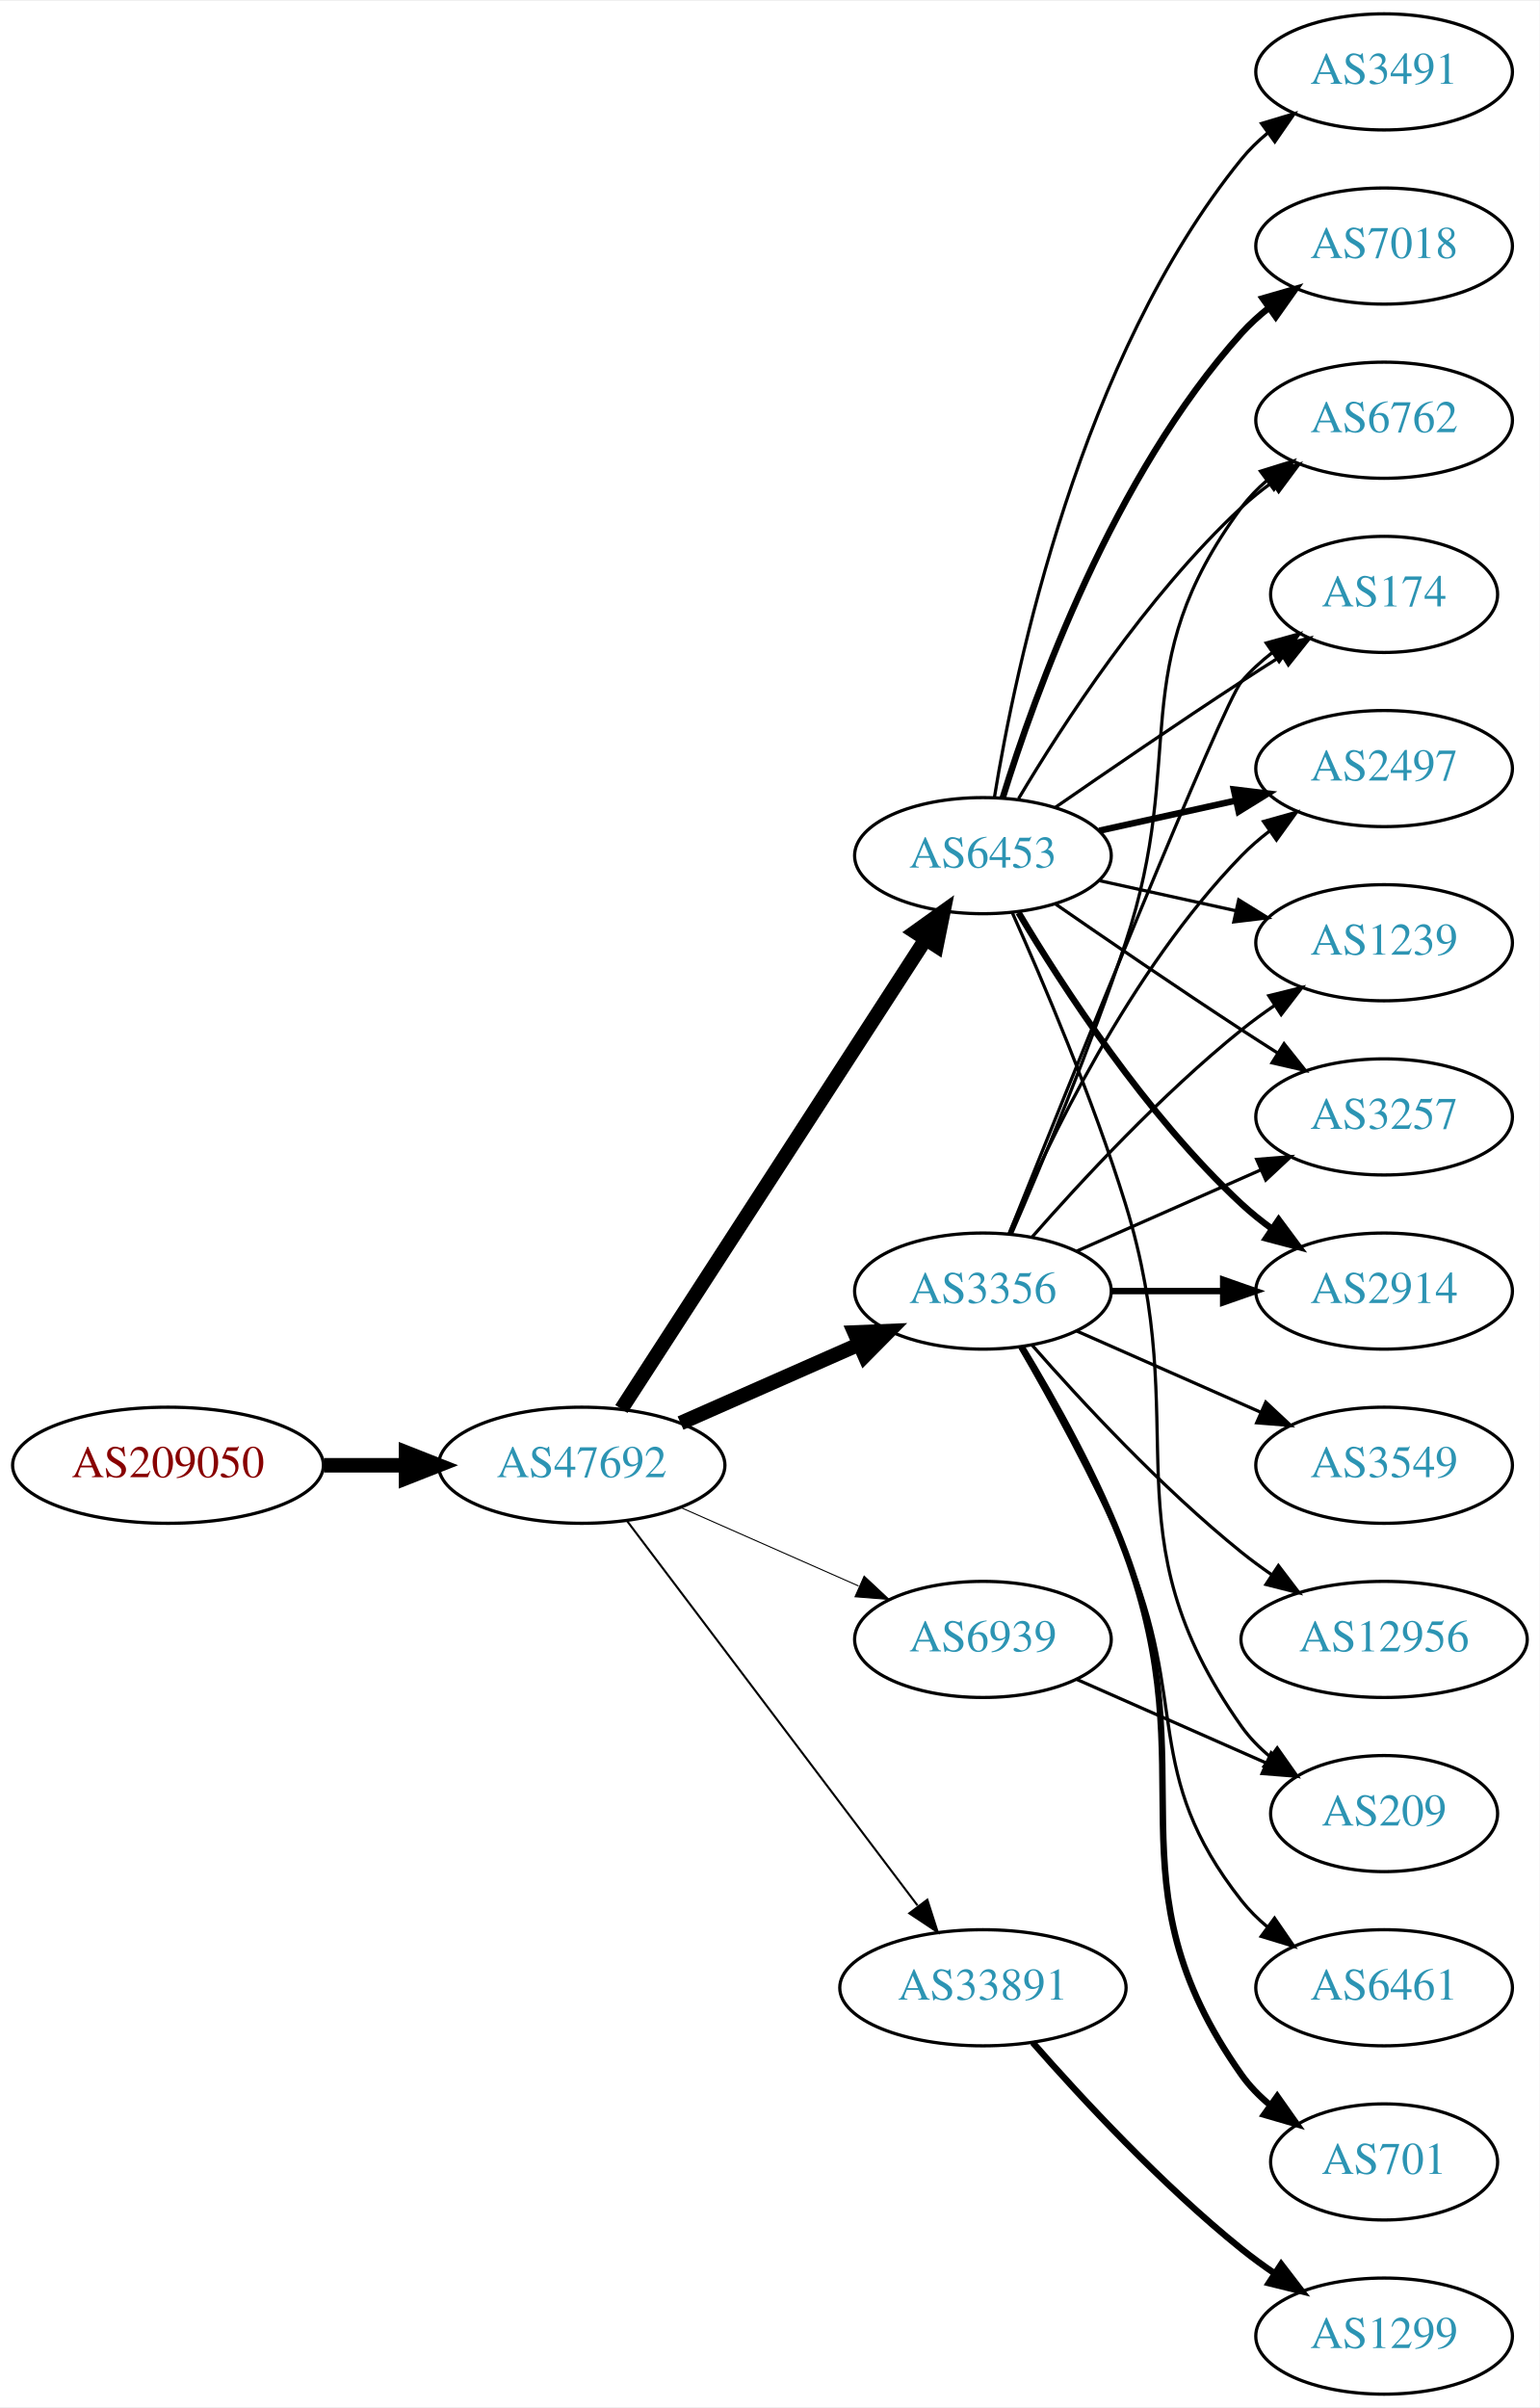
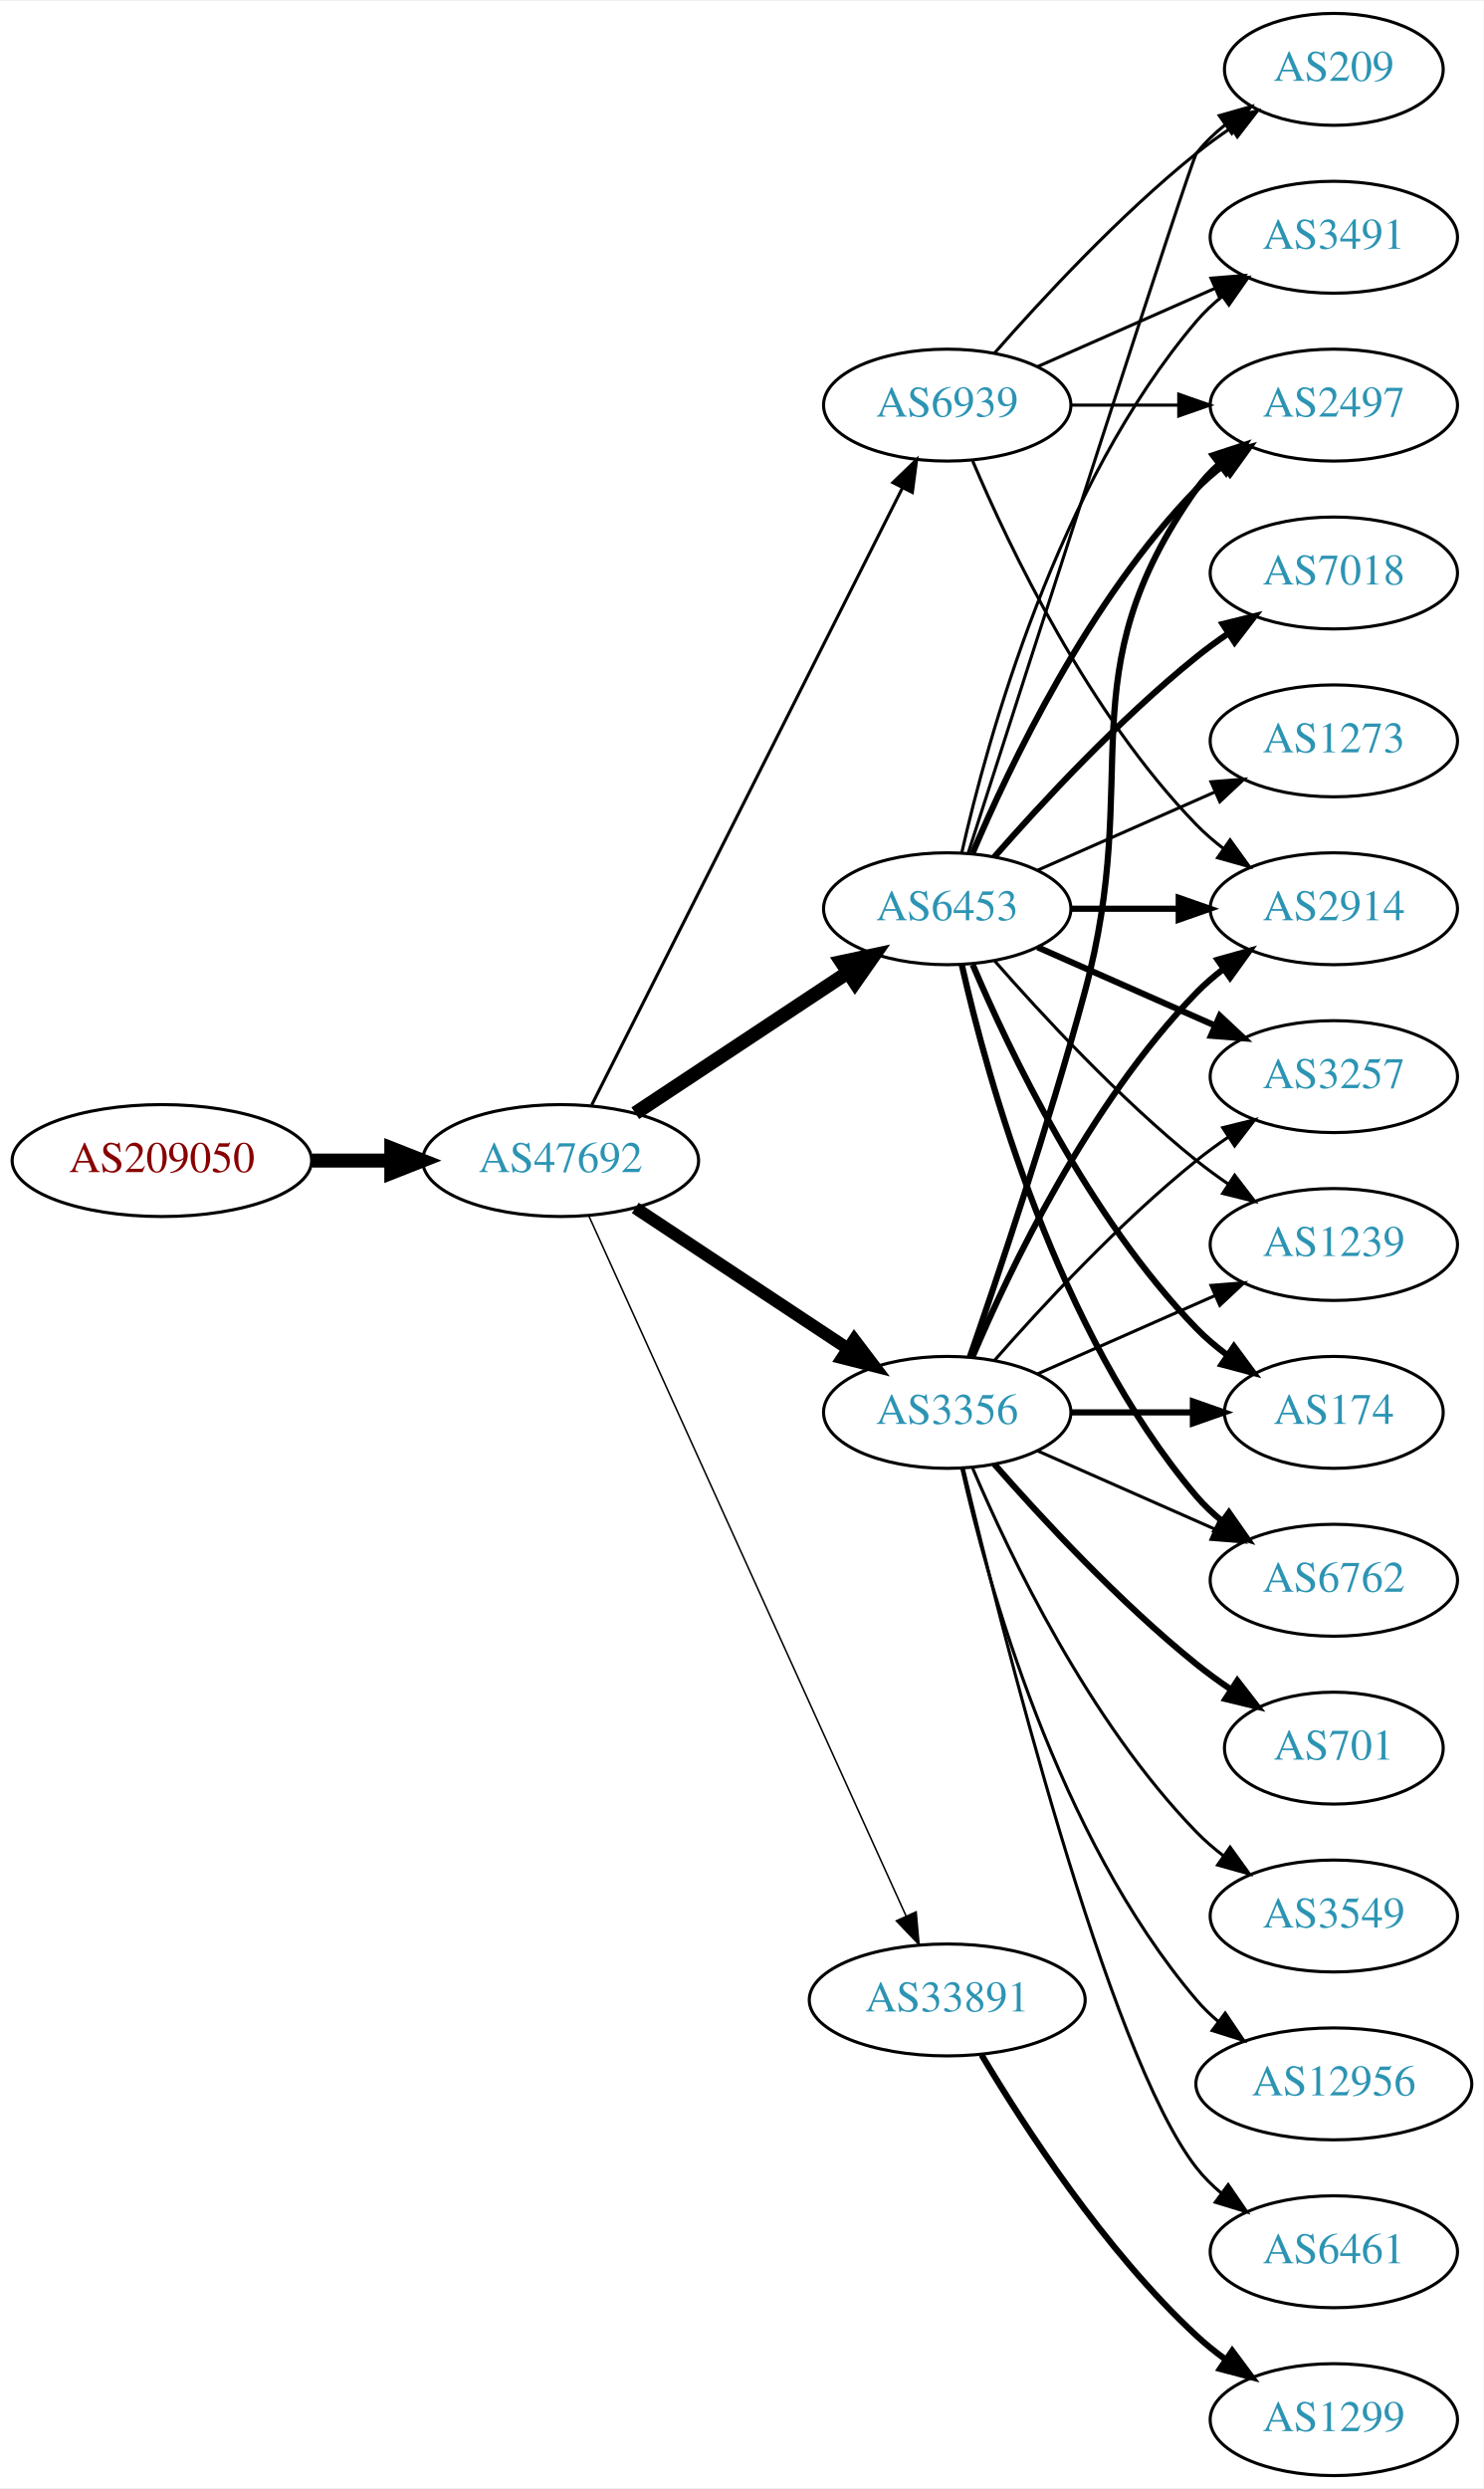
- <svg xmlns="http://www.w3.org/2000/svg" xmlns:xlink="http://www.w3.org/1999/xlink" width="477pt" height="746pt" viewBox="0.00 0.00 477.37 746.00">
-   <g id="graph0" class="graph" transform="scale(1 1) rotate(0) translate(4 742)">
-     <polygon fill="white" stroke="none" points="-4,4 -4,-742 473.368,-742 473.368,4 -4,4" />
+ <svg xmlns="http://www.w3.org/2000/svg" xmlns:xlink="http://www.w3.org/1999/xlink" width="477pt" height="800pt" viewBox="0.00 0.00 477.37 800.00">
+   <g id="graph0" class="graph" transform="scale(1 1) rotate(0) translate(4 796)">
+     <polygon fill="white" stroke="none" points="-4,4 -4,-796 473.368,-796 473.368,4 -4,4" />
    <g id="node1" class="node">
      <g id="a_node1">
        <a xlink:href="/asn/209050" xlink:title="AS209050 ~ Digimagical GmbH [AT]">
-           <ellipse fill="#ffffff" stroke="black" cx="48.096" cy="-288" rx="48.192" ry="18" />
-           <text text-anchor="middle" x="48.096" y="-284.3" font-family="Times,serif" font-size="14.00" fill="#880000">AS209050</text>
+           <ellipse fill="#ffffff" stroke="black" cx="48.096" cy="-423" rx="48.192" ry="18" />
+           <text text-anchor="middle" x="48.096" y="-419.3" font-family="Times,serif" font-size="14.00" fill="#880000">AS209050</text>
        </a>
      </g>
    </g>
    <g id="node2" class="node">
      <g id="a_node2">
        <a xlink:href="/asn/47692" xlink:title="AS47692 ~ Nessus GmbH [AT]">
-           <ellipse fill="#ffffff" stroke="black" cx="176.388" cy="-288" rx="44.393" ry="18" />
-           <text text-anchor="middle" x="176.388" y="-284.3" font-family="Times,serif" font-size="14.00" fill="#2c94b3">AS47692</text>
+           <ellipse fill="#ffffff" stroke="black" cx="176.388" cy="-423" rx="44.393" ry="18" />
+           <text text-anchor="middle" x="176.388" y="-419.3" font-family="Times,serif" font-size="14.00" fill="#2c94b3">AS47692</text>
        </a>
      </g>
    </g>
    <g id="edge1" class="edge">
-       <path fill="none" stroke="black" stroke-width="4.5" d="M96.481,-288C104.742,-288 113.386,-288 121.799,-288" />
-       <polygon fill="black" stroke="black" stroke-width="4.5" points="121.904,-291.938 131.904,-288 121.904,-284.063 121.904,-291.938" />
+       <path fill="none" stroke="black" stroke-width="4.5" d="M96.481,-423C104.742,-423 113.386,-423 121.799,-423" />
+       <polygon fill="black" stroke="black" stroke-width="4.5" points="121.904,-426.938 131.904,-423 121.904,-419.063 121.904,-426.938" />
    </g>
    <g id="node3" class="node">
      <g id="a_node3">
        <a xlink:href="/asn/6453" xlink:title="AS6453 ~ TATA COMMUNICATIONS (AMERICA) INC [US]">
-           <ellipse fill="#ffffff" stroke="black" cx="300.78" cy="-477" rx="39.794" ry="18" />
-           <text text-anchor="middle" x="300.78" y="-473.3" font-family="Times,serif" font-size="14.00" fill="#2c94b3">AS6453</text>
+           <ellipse fill="#ffffff" stroke="black" cx="300.78" cy="-504" rx="39.794" ry="18" />
+           <text text-anchor="middle" x="300.78" y="-500.3" font-family="Times,serif" font-size="14.00" fill="#2c94b3">AS6453</text>
        </a>
      </g>
    </g>
    <g id="edge2" class="edge">
-       <path fill="none" stroke="black" stroke-width="4.5" d="M188.683,-305.442C210.268,-338.775 257.484,-411.686 282.856,-450.866" />
-       <polygon fill="black" stroke="black" stroke-width="4.5" points="279.771,-453.347 288.512,-459.6 286.381,-449.066 279.771,-453.347" />
+       <path fill="none" stroke="black" stroke-width="4.5" d="M200.409,-438.235C219.762,-451.044 247.598,-469.466 268.888,-483.555" />
+       <polygon fill="black" stroke="black" stroke-width="4.5" points="266.763,-486.871 277.275,-489.107 271.109,-480.304 266.763,-486.871" />
    </g>
    <g id="node4" class="node">
      <g id="a_node4">
        <a xlink:href="/asn/33891" xlink:title="AS33891 ~ CORE-BACKBONE GMBH GLOBAL NETWORK [DE]">
-           <ellipse fill="#ffffff" stroke="black" cx="300.78" cy="-126" rx="44.393" ry="18" />
-           <text text-anchor="middle" x="300.78" y="-122.3" font-family="Times,serif" font-size="14.00" fill="#2c94b3">AS33891</text>
+           <ellipse fill="#ffffff" stroke="black" cx="300.78" cy="-153" rx="44.393" ry="18" />
+           <text text-anchor="middle" x="300.78" y="-149.3" font-family="Times,serif" font-size="14.00" fill="#2c94b3">AS33891</text>
        </a>
      </g>
    </g>
    <g id="edge3" class="edge">
-       <path fill="none" stroke="black" stroke-width="0.643" d="M190.486,-270.663C212.11,-242.04 255.381,-184.767 280.504,-151.514" />
-       <polygon fill="black" stroke="black" stroke-width="0.643" points="283.54,-153.301 286.776,-143.212 277.955,-149.081 283.54,-153.301" />
+       <path fill="none" stroke="black" stroke-width="0.5" d="M185.418,-405.285C206.339,-359.133 262.622,-234.972 287.578,-179.918" />
+       <polygon fill="black" stroke="black" stroke-width="0.5" points="290.779,-181.334 291.72,-170.781 284.403,-178.444 290.779,-181.334" />
    </g>
    <g id="node5" class="node">
      <g id="a_node5">
        <a xlink:href="/asn/3356" xlink:title="AS3356 ~ Level 3 Parent, LLC [US]">
          <ellipse fill="#ffffff" stroke="black" cx="300.78" cy="-342" rx="39.794" ry="18" />
          <text text-anchor="middle" x="300.78" y="-338.3" font-family="Times,serif" font-size="14.00" fill="#2c94b3">AS3356</text>
        </a>
      </g>
    </g>
    <g id="edge4" class="edge">
-       <path fill="none" stroke="black" stroke-width="4.5" d="M207.015,-301.072C223.61,-308.393 244.469,-317.597 262.203,-325.421" />
-       <polygon fill="black" stroke="black" stroke-width="4.5" points="260.948,-329.171 271.686,-329.605 264.126,-321.966 260.948,-329.171" />
+       <path fill="none" stroke="black" stroke-width="4" d="M200.409,-407.765C219.762,-394.956 247.598,-376.534 268.888,-362.445" />
+       <polygon fill="black" stroke="black" stroke-width="4" points="270.868,-365.331 277.275,-356.893 267.005,-359.494 270.868,-365.331" />
    </g>
    <g id="node6" class="node">
      <g id="a_node6">
        <a xlink:href="/asn/6939" xlink:title="AS6939 ~ Hurricane Electric LLC [US]">
-           <ellipse fill="#ffffff" stroke="black" cx="300.78" cy="-234" rx="39.794" ry="18" />
-           <text text-anchor="middle" x="300.78" y="-230.3" font-family="Times,serif" font-size="14.00" fill="#2c94b3">AS6939</text>
+           <ellipse fill="#ffffff" stroke="black" cx="300.78" cy="-666" rx="39.794" ry="18" />
+           <text text-anchor="middle" x="300.78" y="-662.3" font-family="Times,serif" font-size="14.00" fill="#2c94b3">AS6939</text>
        </a>
      </g>
    </g>
    <g id="edge5" class="edge">
-       <path fill="none" stroke="black" stroke-width="0.321" d="M207.015,-274.928C223.61,-267.607 244.469,-258.403 262.203,-250.579" />
-       <polygon fill="black" stroke="black" stroke-width="0.321" points="263.95,-253.634 271.686,-246.395 261.124,-247.23 263.95,-253.634" />
+       <path fill="none" stroke="black" d="M186.387,-440.868C207.659,-483.101 261.134,-589.272 286.295,-639.227" />
+       <polygon fill="black" stroke="black" points="283.307,-641.076 290.932,-648.433 289.559,-637.928 283.307,-641.076" />
    </g>
    <g id="node7" class="node">
      <g id="a_node7">
+         <a xlink:href="/asn/2914" xlink:title="AS2914 ~ NTT America, Inc. [US]">
+           <ellipse fill="#ffffff" stroke="black" cx="425.172" cy="-504" rx="39.794" ry="18" />
+           <text text-anchor="middle" x="425.172" y="-500.3" font-family="Times,serif" font-size="14.00" fill="#2c94b3">AS2914</text>
+         </a>
+       </g>
+     </g>
+     <g id="edge6" class="edge">
+       <path fill="none" stroke="black" stroke-width="2" d="M340.505,-504C351.444,-504 363.494,-504 374.961,-504" />
+       <polygon fill="black" stroke="black" stroke-width="2" points="375.278,-507.5 385.278,-504 375.278,-500.5 375.278,-507.5" />
+     </g>
+     <g id="node8" class="node">
+       <g id="a_node8">
+         <a xlink:href="/asn/2497" xlink:title="AS2497 ~ Internet Initiative Japan Inc. [JP]">
+           <ellipse fill="#ffffff" stroke="black" cx="425.172" cy="-666" rx="39.794" ry="18" />
+           <text text-anchor="middle" x="425.172" y="-662.3" font-family="Times,serif" font-size="14.00" fill="#2c94b3">AS2497</text>
+         </a>
+       </g>
+     </g>
+     <g id="edge7" class="edge">
+       <path fill="none" stroke="black" stroke-width="2" d="M308.97,-521.975C320.737,-549.682 346.312,-603.348 380.976,-639 383.596,-641.695 386.537,-644.239 389.619,-646.608" />
+       <polygon fill="black" stroke="black" stroke-width="2" points="387.786,-649.597 397.988,-652.455 391.795,-643.859 387.786,-649.597" />
+     </g>
+     <g id="node9" class="node">
+       <g id="a_node9">
        <a xlink:href="/asn/3491" xlink:title="AS3491 ~ PCCW Global, Inc. [US]">
          <ellipse fill="#ffffff" stroke="black" cx="425.172" cy="-720" rx="39.794" ry="18" />
          <text text-anchor="middle" x="425.172" y="-716.3" font-family="Times,serif" font-size="14.00" fill="#2c94b3">AS3491</text>
        </a>
      </g>
    </g>
-     <g id="edge6" class="edge">
-       <path fill="none" stroke="black" d="M304.36,-495.178C310.815,-534.997 330.887,-631.286 380.976,-693 383.344,-695.918 386.117,-698.612 389.094,-701.075" />
-       <polygon fill="black" stroke="black" points="387.17,-704.003 397.317,-707.052 391.286,-698.341 387.17,-704.003" />
-     </g>
-     <g id="node8" class="node">
-       <g id="a_node8">
-         <a xlink:href="/asn/6762" xlink:title="AS6762 ~ TELECOM ITALIA SPARKLE S.p.A. [IT]">
-           <ellipse fill="#ffffff" stroke="black" cx="425.172" cy="-612" rx="39.794" ry="18" />
-           <text text-anchor="middle" x="425.172" y="-608.3" font-family="Times,serif" font-size="14.00" fill="#2c94b3">AS6762</text>
-         </a>
-       </g>
-     </g>
-     <g id="edge7" class="edge">
-       <path fill="none" stroke="black" d="M311.826,-494.671C325.397,-517.472 351.329,-557.472 380.976,-585 383.882,-587.699 387.096,-590.28 390.42,-592.703" />
-       <polygon fill="black" stroke="black" points="388.555,-595.667 398.798,-598.375 392.479,-589.87 388.555,-595.667" />
-     </g>
-     <g id="node9" class="node">
-       <g id="a_node9">
-         <a xlink:href="/asn/7018" xlink:title="AS7018 ~ AT&amp;T Services, Inc. [US]">
-           <ellipse fill="#ffffff" stroke="black" cx="425.172" cy="-666" rx="39.794" ry="18" />
-           <text text-anchor="middle" x="425.172" y="-662.3" font-family="Times,serif" font-size="14.00" fill="#2c94b3">AS7018</text>
-         </a>
-       </g>
-     </g>
    <g id="edge8" class="edge">
-       <path fill="none" stroke="black" stroke-width="2" d="M306.918,-494.94C316.82,-526.979 341.158,-594.812 380.976,-639 383.492,-641.792 386.363,-644.401 389.402,-646.812" />
-       <polygon fill="black" stroke="black" stroke-width="2" points="387.531,-649.776 397.71,-652.715 391.586,-644.07 387.531,-649.776" />
+       <path fill="none" stroke="black" d="M305.474,-522.075C313.613,-558.148 336.046,-640.14 380.976,-693 383.41,-695.864 386.227,-698.521 389.231,-700.961" />
+       <polygon fill="black" stroke="black" points="387.331,-703.905 397.492,-706.906 391.42,-698.224 387.331,-703.905" />
    </g>
    <g id="node10" class="node">
      <g id="a_node10">
-         <a xlink:href="/asn/174" xlink:title="AS174 ~ Cogent Communications [US]">
-           <ellipse fill="#ffffff" stroke="black" cx="425.172" cy="-558" rx="35.194" ry="18" />
-           <text text-anchor="middle" x="425.172" y="-554.3" font-family="Times,serif" font-size="14.00" fill="#2c94b3">AS174</text>
+         <a xlink:href="/asn/6762" xlink:title="AS6762 ~ TELECOM ITALIA SPARKLE S.p.A. [IT]">
+           <ellipse fill="#ffffff" stroke="black" cx="425.172" cy="-288" rx="39.794" ry="18" />
+           <text text-anchor="middle" x="425.172" y="-284.3" font-family="Times,serif" font-size="14.00" fill="#2c94b3">AS6762</text>
        </a>
      </g>
    </g>
    <g id="edge9" class="edge">
-       <path fill="none" stroke="black" d="M323.137,-491.901C338.988,-502.877 361.191,-518.079 380.976,-531 385.021,-533.642 389.306,-536.385 393.545,-539.067" />
-       <polygon fill="black" stroke="black" points="391.76,-542.079 402.09,-544.432 395.482,-536.15 391.76,-542.079" />
+       <path fill="none" stroke="black" stroke-width="2" d="M305.474,-485.925C313.613,-449.852 336.046,-367.86 380.976,-315 383.41,-312.136 386.227,-309.479 389.231,-307.039" />
+       <polygon fill="black" stroke="black" stroke-width="2" points="391.42,-309.776 397.492,-301.094 387.331,-304.095 391.42,-309.776" />
    </g>
    <g id="node11" class="node">
      <g id="a_node11">
-         <a xlink:href="/asn/2497" xlink:title="AS2497 ~ Internet Initiative Japan Inc. [JP]">
-           <ellipse fill="#ffffff" stroke="black" cx="425.172" cy="-504" rx="39.794" ry="18" />
-           <text text-anchor="middle" x="425.172" y="-500.3" font-family="Times,serif" font-size="14.00" fill="#2c94b3">AS2497</text>
+         <a xlink:href="/asn/3257" xlink:title="AS3257 ~ GTT [DE]">
+           <ellipse fill="#ffffff" stroke="black" cx="425.172" cy="-450" rx="39.794" ry="18" />
+           <text text-anchor="middle" x="425.172" y="-446.3" font-family="Times,serif" font-size="14.00" fill="#2c94b3">AS3257</text>
        </a>
      </g>
    </g>
    <g id="edge10" class="edge">
-       <path fill="none" stroke="black" stroke-width="2" d="M336.852,-484.737C350.04,-487.646 365.219,-490.995 379.185,-494.076" />
-       <polygon fill="black" stroke="black" stroke-width="2" points="378.575,-497.525 389.094,-496.262 380.083,-490.69 378.575,-497.525" />
+       <path fill="none" stroke="black" stroke-width="2" d="M329.859,-491.611C346.807,-484.134 368.604,-474.517 386.974,-466.412" />
+       <polygon fill="black" stroke="black" stroke-width="2" points="388.487,-469.57 396.223,-462.331 385.661,-463.166 388.487,-469.57" />
    </g>
    <g id="node12" class="node">
      <g id="a_node12">
        <a xlink:href="/asn/1239" xlink:title="AS1239 ~ Sprint [US]">
-           <ellipse fill="#ffffff" stroke="black" cx="425.172" cy="-450" rx="39.794" ry="18" />
-           <text text-anchor="middle" x="425.172" y="-446.3" font-family="Times,serif" font-size="14.00" fill="#2c94b3">AS1239</text>
+           <ellipse fill="#ffffff" stroke="black" cx="425.172" cy="-396" rx="39.794" ry="18" />
+           <text text-anchor="middle" x="425.172" y="-392.3" font-family="Times,serif" font-size="14.00" fill="#2c94b3">AS1239</text>
        </a>
      </g>
    </g>
    <g id="edge11" class="edge">
-       <path fill="none" stroke="black" d="M336.852,-469.263C350.04,-466.354 365.219,-463.005 379.185,-459.924" />
-       <polygon fill="black" stroke="black" points="380.083,-463.31 389.094,-457.738 378.575,-456.475 380.083,-463.31" />
+       <path fill="none" stroke="black" d="M315.932,-487.337C331.034,-470.106 356.155,-442.976 380.976,-423 384.231,-420.38 387.756,-417.808 391.341,-415.354" />
+       <polygon fill="black" stroke="black" points="393.26,-418.281 399.714,-409.879 389.429,-412.423 393.26,-418.281" />
    </g>
    <g id="node13" class="node">
      <g id="a_node13">
-         <a xlink:href="/asn/3257" xlink:title="AS3257 ~ GTT [DE]">
-           <ellipse fill="#ffffff" stroke="black" cx="425.172" cy="-396" rx="39.794" ry="18" />
-           <text text-anchor="middle" x="425.172" y="-392.3" font-family="Times,serif" font-size="14.00" fill="#2c94b3">AS3257</text>
+         <a xlink:href="/asn/7018" xlink:title="AS7018 ~ AT&amp;T Services, Inc. [US]">
+           <ellipse fill="#ffffff" stroke="black" cx="425.172" cy="-612" rx="39.794" ry="18" />
+           <text text-anchor="middle" x="425.172" y="-608.3" font-family="Times,serif" font-size="14.00" fill="#2c94b3">AS7018</text>
        </a>
      </g>
    </g>
    <g id="edge12" class="edge">
-       <path fill="none" stroke="black" d="M323.137,-462.099C338.988,-451.123 361.191,-435.921 380.976,-423 384.558,-420.661 388.328,-418.241 392.089,-415.856" />
-       <polygon fill="black" stroke="black" points="394.151,-418.693 400.749,-410.404 390.422,-412.769 394.151,-418.693" />
+       <path fill="none" stroke="black" stroke-width="2" d="M315.932,-520.663C331.034,-537.894 356.155,-565.024 380.976,-585 384.231,-587.62 387.756,-590.192 391.341,-592.646" />
+       <polygon fill="black" stroke="black" stroke-width="2" points="389.429,-595.577 399.714,-598.121 393.26,-589.719 389.429,-595.577" />
    </g>
    <g id="node14" class="node">
      <g id="a_node14">
-         <a xlink:href="/asn/2914" xlink:title="AS2914 ~ NTT America, Inc. [US]">
-           <ellipse fill="#ffffff" stroke="black" cx="425.172" cy="-342" rx="39.794" ry="18" />
-           <text text-anchor="middle" x="425.172" y="-338.3" font-family="Times,serif" font-size="14.00" fill="#2c94b3">AS2914</text>
+         <a xlink:href="/asn/174" xlink:title="AS174 ~ Cogent Communications [US]">
+           <ellipse fill="#ffffff" stroke="black" cx="425.172" cy="-342" rx="35.194" ry="18" />
+           <text text-anchor="middle" x="425.172" y="-338.3" font-family="Times,serif" font-size="14.00" fill="#2c94b3">AS174</text>
        </a>
      </g>
    </g>
    <g id="edge13" class="edge">
-       <path fill="none" stroke="black" stroke-width="2" d="M311.826,-459.329C325.397,-436.528 351.329,-396.528 380.976,-369 383.882,-366.301 387.096,-363.72 390.42,-361.297" />
-       <polygon fill="black" stroke="black" stroke-width="2" points="392.479,-364.13 398.798,-355.625 388.555,-358.333 392.479,-364.13" />
+       <path fill="none" stroke="black" stroke-width="2" d="M308.97,-486.025C320.737,-458.318 346.312,-404.652 380.976,-369 383.958,-365.933 387.356,-363.06 390.905,-360.419" />
+       <polygon fill="black" stroke="black" stroke-width="2" points="393.032,-363.205 399.339,-354.692 389.1,-357.414 393.032,-363.205" />
    </g>
    <g id="node15" class="node">
      <g id="a_node15">
        <a xlink:href="/asn/209" xlink:title="AS209 ~ CenturyLink Communications, LLC [US]">
-           <ellipse fill="#ffffff" stroke="black" cx="425.172" cy="-180" rx="35.194" ry="18" />
-           <text text-anchor="middle" x="425.172" y="-176.3" font-family="Times,serif" font-size="14.00" fill="#2c94b3">AS209</text>
+           <ellipse fill="#ffffff" stroke="black" cx="425.172" cy="-774" rx="35.194" ry="18" />
+           <text text-anchor="middle" x="425.172" y="-770.3" font-family="Times,serif" font-size="14.00" fill="#2c94b3">AS209</text>
        </a>
      </g>
    </g>
    <g id="edge14" class="edge">
-       <path fill="none" stroke="black" d="M309.866,-459.356C319.305,-438.23 334.904,-401.608 344.976,-369 366.742,-298.529 338.397,-267.225 380.976,-207 383.446,-203.507 386.524,-200.37 389.894,-197.579" />
-       <polygon fill="black" stroke="black" points="392.033,-200.352 398.134,-191.69 387.963,-194.657 392.033,-200.352" />
+       <path fill="none" stroke="black" d="M307.578,-522.068C325.539,-577.995 379.157,-744.673 380.976,-747 383.611,-750.37 386.793,-753.431 390.22,-756.179" />
+       <polygon fill="black" stroke="black" points="388.33,-759.128 398.523,-762.02 392.358,-753.403 388.33,-759.128" />
    </g>
    <g id="node16" class="node">
      <g id="a_node16">
+         <a xlink:href="/asn/1273" xlink:title="AS1273 ~ Vodafone Group PLC [EU]">
+           <ellipse fill="#ffffff" stroke="black" cx="425.172" cy="-558" rx="39.794" ry="18" />
+           <text text-anchor="middle" x="425.172" y="-554.3" font-family="Times,serif" font-size="14.00" fill="#2c94b3">AS1273</text>
+         </a>
+       </g>
+     </g>
+     <g id="edge15" class="edge">
+       <path fill="none" stroke="black" d="M329.859,-516.389C346.807,-523.866 368.604,-533.483 386.974,-541.588" />
+       <polygon fill="black" stroke="black" points="385.661,-544.834 396.223,-545.669 388.487,-538.43 385.661,-544.834" />
+     </g>
+     <g id="node17" class="node">
+       <g id="a_node17">
        <a xlink:href="/asn/1299" xlink:title="AS1299 ~ Telia Carrier [EU]">
          <ellipse fill="#ffffff" stroke="black" cx="425.172" cy="-18" rx="39.794" ry="18" />
          <text text-anchor="middle" x="425.172" y="-14.3" font-family="Times,serif" font-size="14.00" fill="#2c94b3">AS1299</text>
        </a>
      </g>
    </g>
-     <g id="edge15" class="edge">
-       <path fill="none" stroke="black" stroke-width="2" d="M316.213,-109.017C331.344,-91.772 356.308,-64.852 380.976,-45 384.231,-42.38 387.756,-39.808 391.341,-37.354" />
-       <polygon fill="black" stroke="black" stroke-width="2" points="393.26,-40.281 399.714,-31.879 389.429,-34.423 393.26,-40.281" />
+     <g id="edge16" class="edge">
+       <path fill="none" stroke="black" stroke-width="2" d="M311.826,-135.329C325.397,-112.528 351.329,-72.528 380.976,-45 383.882,-42.301 387.096,-39.72 390.42,-37.297" />
+       <polygon fill="black" stroke="black" stroke-width="2" points="392.479,-40.13 398.798,-31.625 388.555,-34.333 392.479,-40.13" />
    </g>
    <g id="edge17" class="edge">
-       <path fill="none" stroke="black" d="M309.63,-359.72C318.842,-380.918 334.223,-417.61 344.976,-450 364.541,-508.934 344.072,-535.059 380.976,-585 383.209,-588.023 385.892,-590.786 388.813,-593.293" />
-       <polygon fill="black" stroke="black" points="386.839,-596.186 396.956,-599.331 391.008,-590.563 386.839,-596.186" />
-     </g>
-     <g id="edge16" class="edge">
-       <path fill="none" stroke="black" d="M308.85,-359.681C327.145,-405.318 375.028,-524.003 380.976,-531 383.746,-534.26 387.012,-537.252 390.488,-539.961" />
-       <polygon fill="black" stroke="black" points="388.631,-542.932 398.841,-545.761 392.623,-537.182 388.631,-542.932" />
+       <path fill="none" stroke="black" stroke-width="2" d="M308.97,-359.975C320.737,-387.682 346.312,-441.348 380.976,-477 383.596,-479.695 386.537,-482.239 389.619,-484.608" />
+       <polygon fill="black" stroke="black" stroke-width="2" points="387.786,-487.597 397.988,-490.455 391.795,-481.859 387.786,-487.597" />
    </g>
    <g id="edge23" class="edge">
-       <path fill="none" stroke="black" d="M308.97,-359.975C320.737,-387.682 346.312,-441.348 380.976,-477 383.596,-479.695 386.537,-482.239 389.619,-484.608" />
-       <polygon fill="black" stroke="black" points="387.786,-487.597 397.988,-490.455 391.795,-481.859 387.786,-487.597" />
+       <path fill="none" stroke="black" stroke-width="2" d="M308.031,-359.753C316.938,-385.419 333.474,-434.48 344.976,-477 364.234,-548.198 338.397,-578.775 380.976,-639 382.967,-641.816 385.354,-644.401 387.97,-646.76" />
+       <polygon fill="black" stroke="black" stroke-width="2" points="386.269,-649.865 396.338,-653.162 390.522,-644.306 386.269,-649.865" />
    </g>
    <g id="edge24" class="edge">
+       <path fill="none" stroke="black" d="M329.859,-329.611C346.807,-322.134 368.604,-312.517 386.974,-304.412" />
+       <polygon fill="black" stroke="black" points="388.487,-307.57 396.223,-300.331 385.661,-301.166 388.487,-307.57" />
+     </g>
+     <g id="edge22" class="edge">
      <path fill="none" stroke="black" d="M315.932,-358.663C331.034,-375.894 356.155,-403.024 380.976,-423 384.231,-425.62 387.756,-428.192 391.341,-430.646" />
      <polygon fill="black" stroke="black" points="389.429,-433.577 399.714,-436.121 393.26,-427.719 389.429,-433.577" />
    </g>
-     <g id="edge22" class="edge">
+     <g id="edge18" class="edge">
      <path fill="none" stroke="black" d="M329.859,-354.389C346.807,-361.866 368.604,-371.483 386.974,-379.588" />
      <polygon fill="black" stroke="black" points="385.661,-382.834 396.223,-383.669 388.487,-376.43 385.661,-382.834" />
    </g>
-     <g id="edge19" class="edge">
-       <path fill="none" stroke="black" stroke-width="2" d="M340.505,-342C351.444,-342 363.494,-342 374.961,-342" />
-       <polygon fill="black" stroke="black" stroke-width="2" points="375.278,-345.5 385.278,-342 375.278,-338.5 375.278,-345.5" />
-     </g>
-     <g id="node17" class="node">
-       <g id="a_node17">
-         <a xlink:href="/asn/6461" xlink:title="AS6461 ~ Zayo Bandwidth [US]">
-           <ellipse fill="#ffffff" stroke="black" cx="425.172" cy="-126" rx="39.794" ry="18" />
-           <text text-anchor="middle" x="425.172" y="-122.3" font-family="Times,serif" font-size="14.00" fill="#2c94b3">AS6461</text>
-         </a>
-       </g>
-     </g>
-     <g id="edge18" class="edge">
-       <path fill="none" stroke="black" d="M312.091,-324.723C321.445,-308.603 335.224,-283.696 344.976,-261 364.951,-214.513 349.677,-192.754 380.976,-153 383.301,-150.047 386.044,-147.33 389.004,-144.853" />
-       <polygon fill="black" stroke="black" points="391.196,-147.585 397.2,-138.855 387.063,-141.936 391.196,-147.585" />
+     <g id="edge25" class="edge">
+       <path fill="none" stroke="black" stroke-width="2" d="M340.505,-342C352.994,-342 366.933,-342 379.797,-342" />
+       <polygon fill="black" stroke="black" stroke-width="2" points="379.835,-345.5 389.835,-342 379.835,-338.5 379.835,-345.5" />
    </g>
    <g id="node18" class="node">
      <g id="a_node18">
-         <a xlink:href="/asn/701" xlink:title="AS701 ~ UUNET [US]">
-           <ellipse fill="#ffffff" stroke="black" cx="425.172" cy="-72" rx="35.194" ry="18" />
-           <text text-anchor="middle" x="425.172" y="-68.3" font-family="Times,serif" font-size="14.00" fill="#2c94b3">AS701</text>
-         </a>
-       </g>
-     </g>
-     <g id="edge20" class="edge">
-       <path fill="none" stroke="black" stroke-width="2" d="M312.832,-324.633C322.559,-308.655 336.461,-284.019 344.976,-261 370.564,-191.825 338.397,-159.225 380.976,-99 383.446,-95.507 386.524,-92.37 389.894,-89.579" />
-       <polygon fill="black" stroke="black" stroke-width="2" points="392.033,-92.352 398.134,-83.69 387.963,-86.657 392.033,-92.352" />
+         <a xlink:href="/asn/3549" xlink:title="AS3549 ~ Level 3 Parent, LLC [US]">
+           <ellipse fill="#ffffff" stroke="black" cx="425.172" cy="-180" rx="39.794" ry="18" />
+           <text text-anchor="middle" x="425.172" y="-176.3" font-family="Times,serif" font-size="14.00" fill="#2c94b3">AS3549</text>
+         </a>
+       </g>
+     </g>
+     <g id="edge19" class="edge">
+       <path fill="none" stroke="black" d="M308.97,-324.025C320.737,-296.318 346.312,-242.652 380.976,-207 383.596,-204.305 386.537,-201.761 389.619,-199.392" />
+       <polygon fill="black" stroke="black" points="391.795,-202.141 397.988,-193.545 387.786,-196.403 391.795,-202.141" />
    </g>
    <g id="node19" class="node">
      <g id="a_node19">
-         <a xlink:href="/asn/3549" xlink:title="AS3549 ~ Level 3 Parent, LLC [US]">
-           <ellipse fill="#ffffff" stroke="black" cx="425.172" cy="-288" rx="39.794" ry="18" />
-           <text text-anchor="middle" x="425.172" y="-284.3" font-family="Times,serif" font-size="14.00" fill="#2c94b3">AS3549</text>
-         </a>
-       </g>
-     </g>
-     <g id="edge21" class="edge">
-       <path fill="none" stroke="black" d="M329.859,-329.611C346.807,-322.134 368.604,-312.517 386.974,-304.412" />
-       <polygon fill="black" stroke="black" points="388.487,-307.57 396.223,-300.331 385.661,-301.166 388.487,-307.57" />
+         <a xlink:href="/asn/12956" xlink:title="AS12956 ~ TELXIUS [ES]">
+           <ellipse fill="#ffffff" stroke="black" cx="425.172" cy="-126" rx="44.393" ry="18" />
+           <text text-anchor="middle" x="425.172" y="-122.3" font-family="Times,serif" font-size="14.00" fill="#2c94b3">AS12956</text>
+         </a>
+       </g>
+     </g>
+     <g id="edge20" class="edge">
+       <path fill="none" stroke="black" d="M305.474,-323.925C313.613,-287.852 336.046,-205.86 380.976,-153 383.095,-150.507 385.504,-148.17 388.075,-145.997" />
+       <polygon fill="black" stroke="black" points="390.223,-148.761 396.144,-139.975 386.036,-143.151 390.223,-148.761" />
    </g>
    <g id="node20" class="node">
      <g id="a_node20">
-         <a xlink:href="/asn/12956" xlink:title="AS12956 ~ TELXIUS [ES]">
-           <ellipse fill="#ffffff" stroke="black" cx="425.172" cy="-234" rx="44.393" ry="18" />
-           <text text-anchor="middle" x="425.172" y="-230.3" font-family="Times,serif" font-size="14.00" fill="#2c94b3">AS12956</text>
-         </a>
-       </g>
-     </g>
-     <g id="edge25" class="edge">
-       <path fill="none" stroke="black" d="M315.932,-325.337C331.034,-308.106 356.155,-280.976 380.976,-261 383.904,-258.643 387.05,-256.325 390.262,-254.098" />
-       <polygon fill="black" stroke="black" points="392.397,-256.882 398.81,-248.448 388.538,-251.042 392.397,-256.882" />
+         <a xlink:href="/asn/6461" xlink:title="AS6461 ~ Zayo Bandwidth [US]">
+           <ellipse fill="#ffffff" stroke="black" cx="425.172" cy="-72" rx="39.794" ry="18" />
+           <text text-anchor="middle" x="425.172" y="-68.3" font-family="Times,serif" font-size="14.00" fill="#2c94b3">AS6461</text>
+         </a>
+       </g>
+     </g>
+     <g id="edge21" class="edge">
+       <path fill="none" stroke="black" d="M305.92,-324.129C317.703,-274.377 352.415,-135.528 380.976,-99 383.291,-96.039 386.028,-93.317 388.983,-90.836" />
+       <polygon fill="black" stroke="black" points="391.176,-93.568 397.174,-84.835 387.039,-87.922 391.176,-93.568" />
+     </g>
+     <g id="node21" class="node">
+       <g id="a_node21">
+         <a xlink:href="/asn/701" xlink:title="AS701 ~ UUNET [US]">
+           <ellipse fill="#ffffff" stroke="black" cx="425.172" cy="-234" rx="35.194" ry="18" />
+           <text text-anchor="middle" x="425.172" y="-230.3" font-family="Times,serif" font-size="14.00" fill="#2c94b3">AS701</text>
+         </a>
+       </g>
    </g>
    <g id="edge26" class="edge">
-       <path fill="none" stroke="black" d="M329.859,-221.611C347.288,-213.922 369.845,-203.969 388.528,-195.726" />
-       <polygon fill="black" stroke="black" points="390.162,-198.831 397.898,-191.592 387.336,-192.427 390.162,-198.831" />
+       <path fill="none" stroke="black" stroke-width="2" d="M315.932,-325.337C331.034,-308.106 356.155,-280.976 380.976,-261 384.481,-258.179 388.299,-255.413 392.167,-252.792" />
+       <polygon fill="black" stroke="black" stroke-width="2" points="394.124,-255.694 400.613,-247.318 390.317,-249.82 394.124,-255.694" />
+     </g>
+     <g id="edge29" class="edge">
+       <path fill="none" stroke="black" d="M308.97,-648.025C320.737,-620.318 346.312,-566.652 380.976,-531 383.596,-528.305 386.537,-525.761 389.619,-523.392" />
+       <polygon fill="black" stroke="black" points="391.795,-526.141 397.988,-517.545 387.786,-520.403 391.795,-526.141" />
+     </g>
+     <g id="edge27" class="edge">
+       <path fill="none" stroke="black" d="M340.505,-666C351.444,-666 363.494,-666 374.961,-666" />
+       <polygon fill="black" stroke="black" points="375.278,-669.5 385.278,-666 375.278,-662.5 375.278,-669.5" />
+     </g>
+     <g id="edge30" class="edge">
+       <path fill="none" stroke="black" d="M329.859,-678.389C346.807,-685.866 368.604,-695.483 386.974,-703.588" />
+       <polygon fill="black" stroke="black" points="385.661,-706.834 396.223,-707.669 388.487,-700.43 385.661,-706.834" />
+     </g>
+     <g id="edge28" class="edge">
+       <path fill="none" stroke="black" d="M315.932,-682.663C331.034,-699.894 356.155,-727.024 380.976,-747 384.481,-749.821 388.299,-752.587 392.167,-755.208" />
+       <polygon fill="black" stroke="black" points="390.317,-758.18 400.613,-760.682 394.124,-752.306 390.317,-758.18" />
    </g>
  </g>
</svg>
